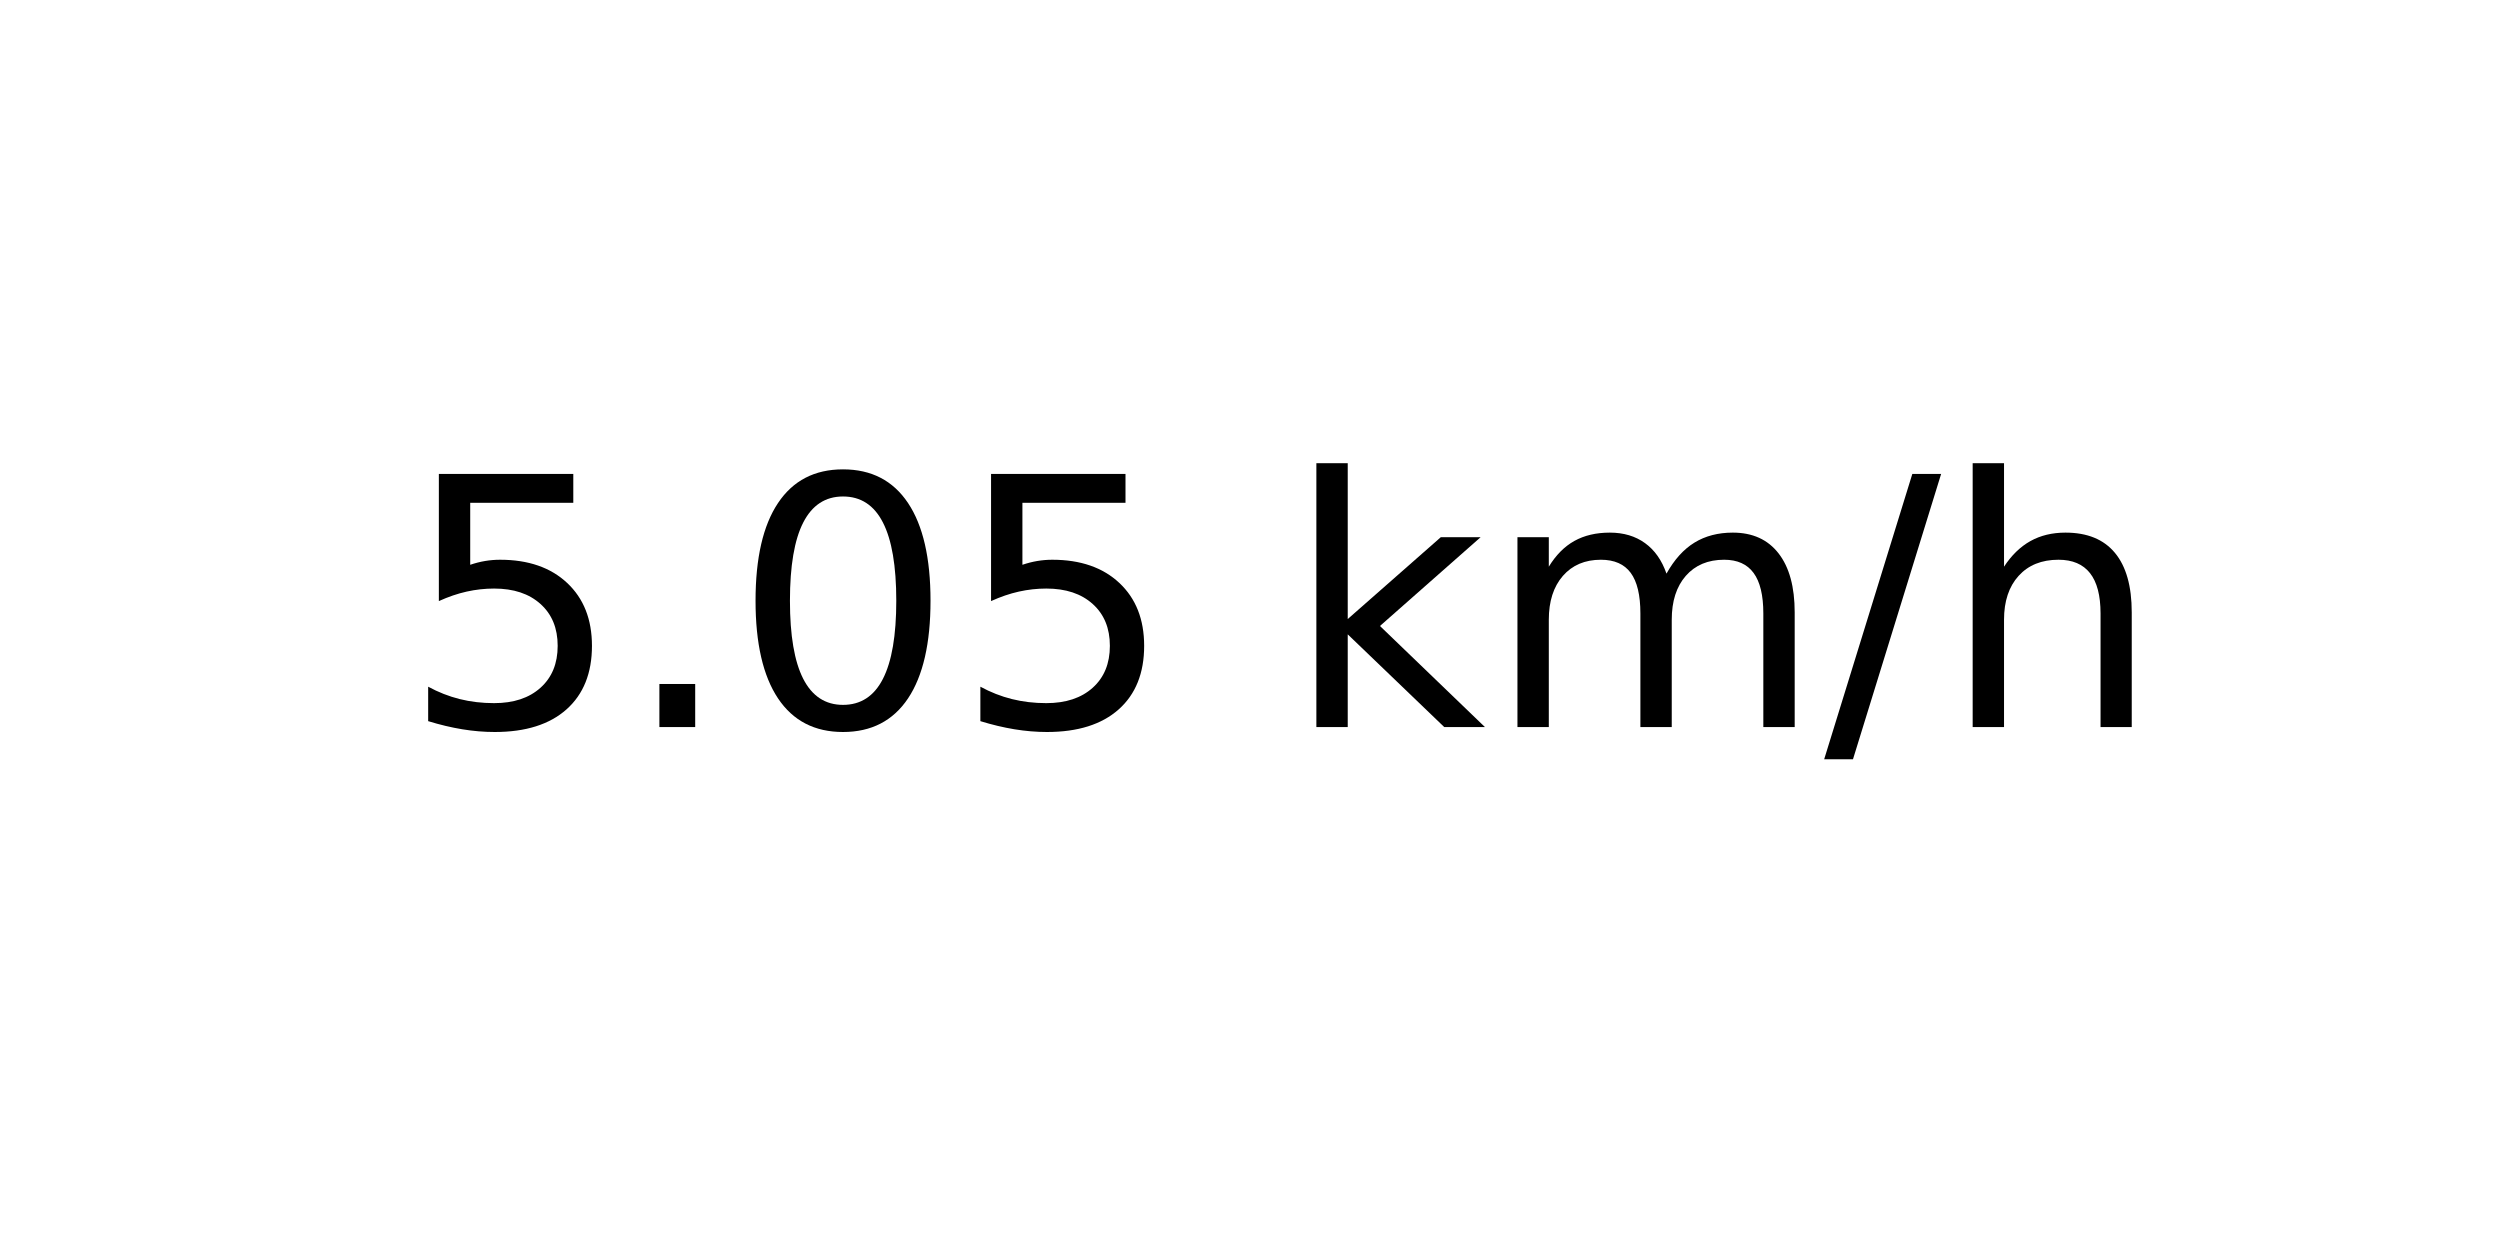
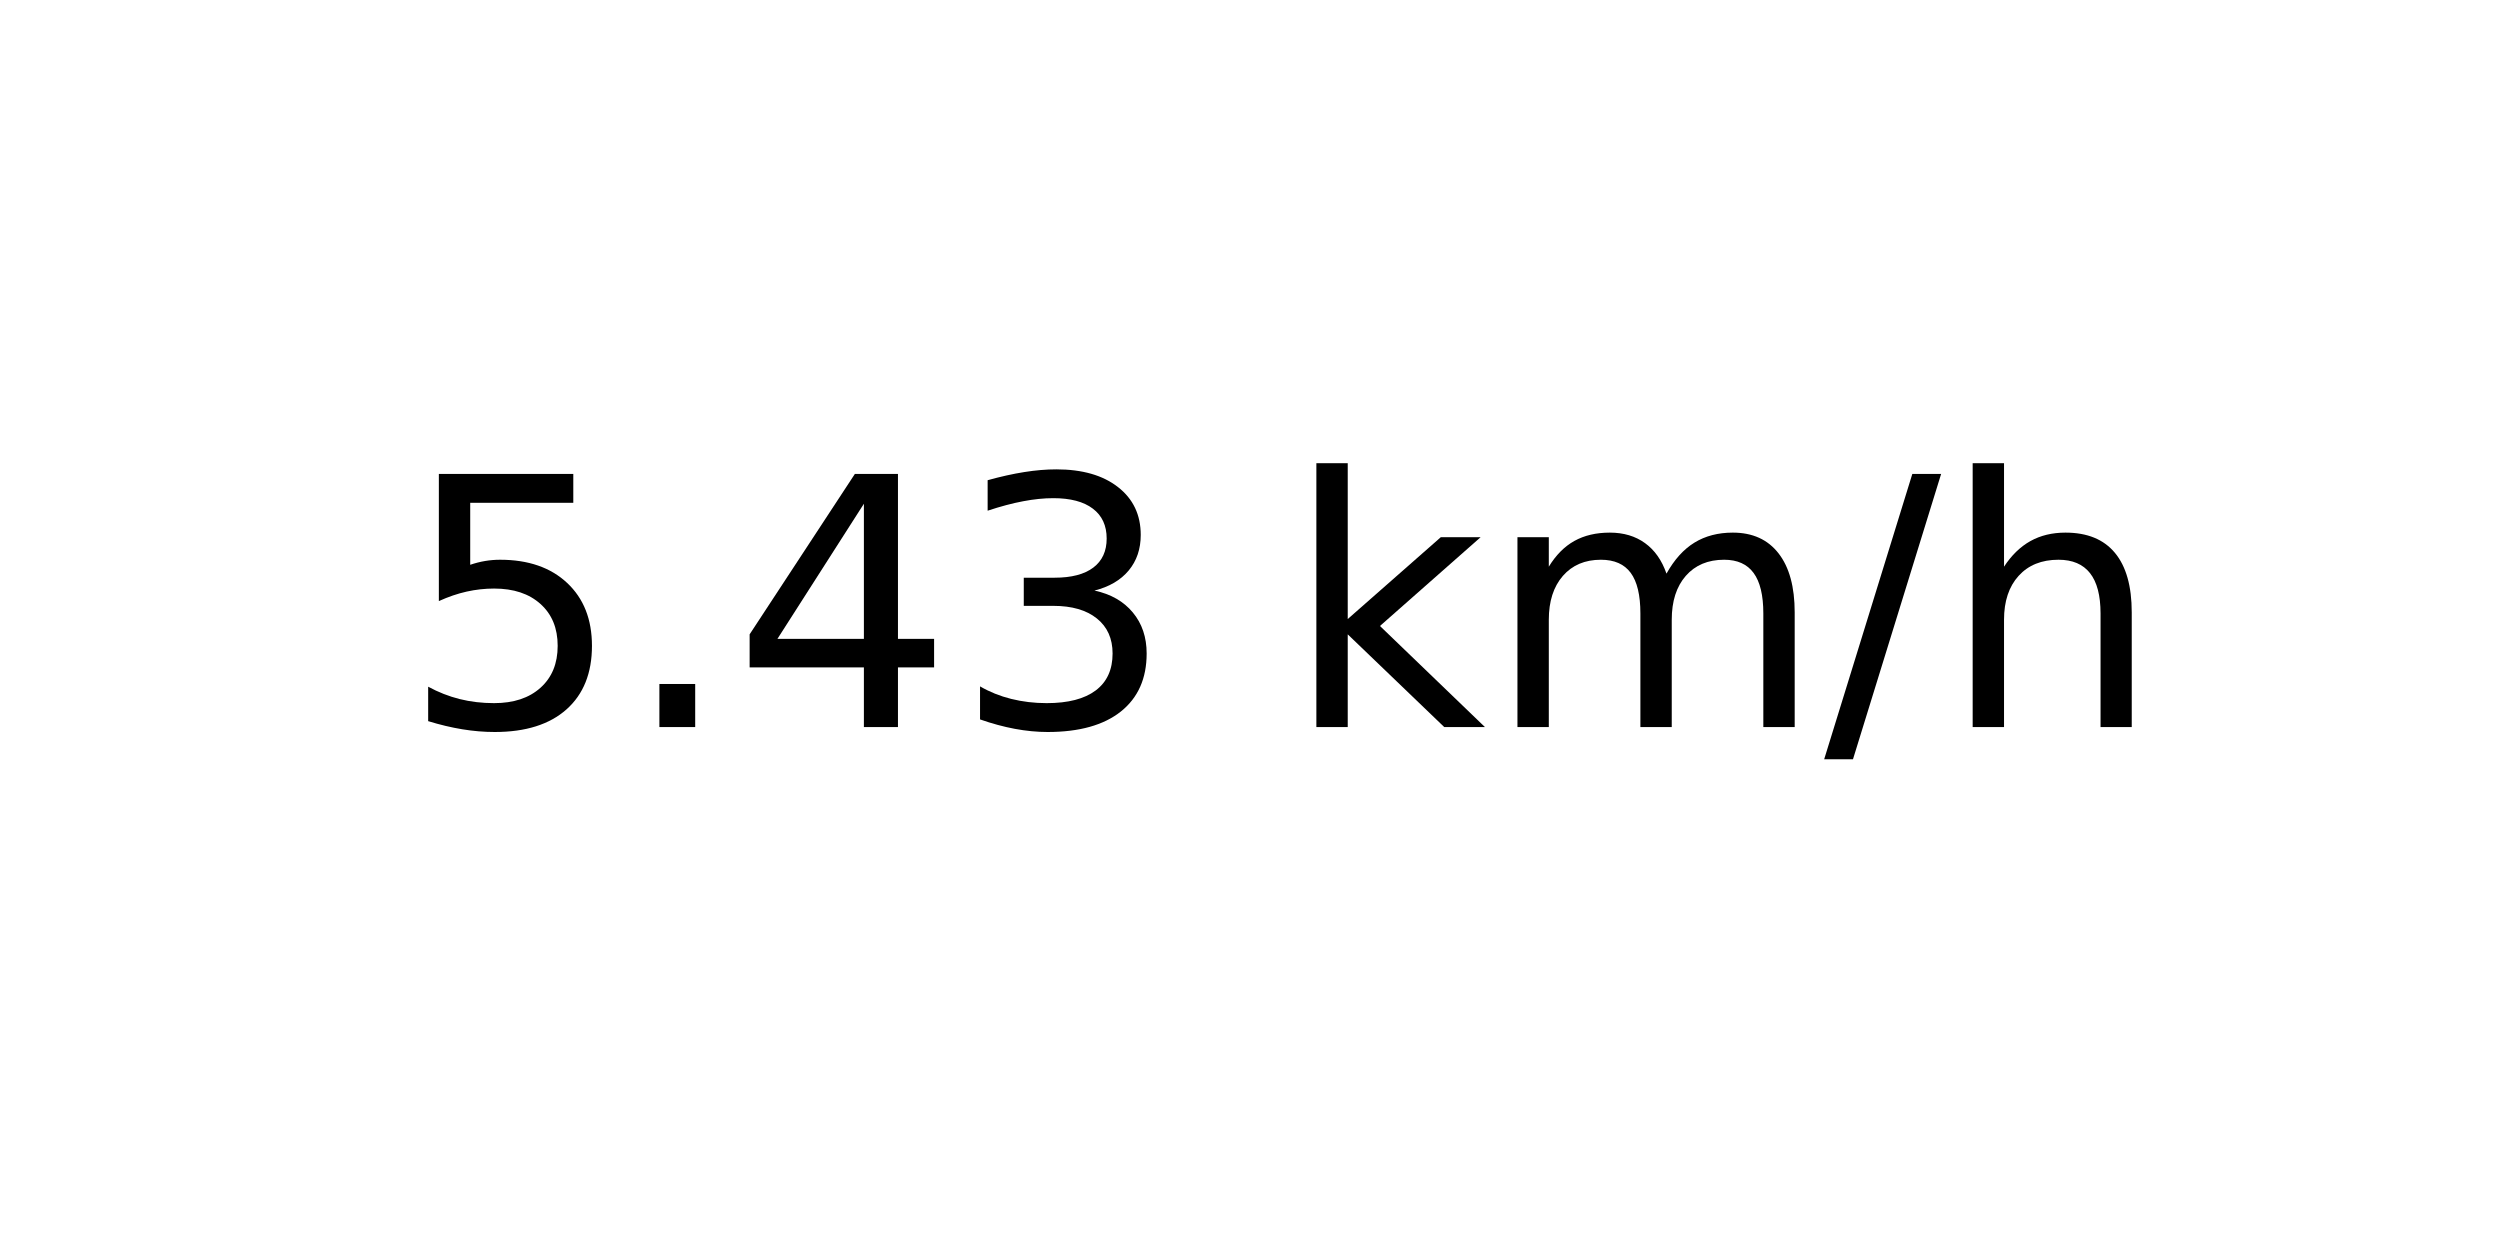
<svg xmlns="http://www.w3.org/2000/svg" xmlns:xlink="http://www.w3.org/1999/xlink" width="72pt" height="36pt" viewBox="0 0 72 36" version="1.1">
  <defs>
    <style type="text/css">*{stroke-linejoin: round; stroke-linecap: butt}</style>
  </defs>
  <g id="figure_1">
    <g id="axes_1">
      <g id="text_1">
        <g transform="translate(11.55937 20.93937) scale(0.1 -0.1)">
          <defs>
            <path id="DejaVuSans-35" d="M 691 4666  L 3169 4666  L 3169 4134  L 1269 4134  L 1269 2991  Q 1406 3038 1543 3061  Q 1681 3084 1819 3084  Q 2600 3084 3056 2656  Q 3513 2228 3513 1497  Q 3513 744 3044 326  Q 2575 -91 1722 -91  Q 1428 -91 1123 -41  Q 819 9 494 109  L 494 744  Q 775 591 1075 516  Q 1375 441 1709 441  Q 2250 441 2565 725  Q 2881 1009 2881 1497  Q 2881 1984 2565 2268  Q 2250 2553 1709 2553  Q 1456 2553 1204 2497  Q 953 2441 691 2322  L 691 4666  z " transform="scale(0.015625)" />
            <path id="DejaVuSans-2e" d="M 684 794  L 1344 794  L 1344 0  L 684 0  L 684 794  z " transform="scale(0.015625)" />
-             <path id="DejaVuSans-30" d="M 2034 4250  Q 1547 4250 1301 3770  Q 1056 3291 1056 2328  Q 1056 1369 1301 889  Q 1547 409 2034 409  Q 2525 409 2770 889  Q 3016 1369 3016 2328  Q 3016 3291 2770 3770  Q 2525 4250 2034 4250  z M 2034 4750  Q 2819 4750 3233 4129  Q 3647 3509 3647 2328  Q 3647 1150 3233 529  Q 2819 -91 2034 -91  Q 1250 -91 836 529  Q 422 1150 422 2328  Q 422 3509 836 4129  Q 1250 4750 2034 4750  z " transform="scale(0.015625)" />
+             <path id="DejaVuSans-34" d="M 2419 4116  L 825 1625  L 2419 1625  L 2419 4116  z M 2253 4666  L 3047 4666  L 3047 1625  L 3713 1625  L 3713 1100  L 3047 1100  L 3047 0  L 2419 0  L 2419 1100  L 313 1100  L 313 1709  L 2253 4666  z " transform="scale(0.015625)" />
+             <path id="DejaVuSans-33" d="M 2597 2516  Q 3050 2419 3304 2112  Q 3559 1806 3559 1356  Q 3559 666 3084 287  Q 2609 -91 1734 -91  Q 1441 -91 1130 -33  Q 819 25 488 141  L 488 750  Q 750 597 1062 519  Q 1375 441 1716 441  Q 2309 441 2620 675  Q 2931 909 2931 1356  Q 2931 1769 2642 2001  Q 2353 2234 1838 2234  L 1294 2234  L 1294 2753  L 1863 2753  Q 2328 2753 2575 2939  Q 2822 3125 2822 3475  Q 2822 3834 2567 4026  Q 2313 4219 1838 4219  Q 1578 4219 1281 4162  Q 984 4106 628 3988  L 628 4550  Q 988 4650 1302 4700  Q 1616 4750 1894 4750  Q 2613 4750 3031 4423  Q 3450 4097 3450 3541  Q 3450 3153 3228 2886  Q 3006 2619 2597 2516  z " transform="scale(0.015625)" />
            <path id="DejaVuSans-20" transform="scale(0.015625)" />
            <path id="DejaVuSans-6b" d="M 581 4863  L 1159 4863  L 1159 1991  L 2875 3500  L 3609 3500  L 1753 1863  L 3688 0  L 2938 0  L 1159 1709  L 1159 0  L 581 0  L 581 4863  z " transform="scale(0.015625)" />
            <path id="DejaVuSans-6d" d="M 3328 2828  Q 3544 3216 3844 3400  Q 4144 3584 4550 3584  Q 5097 3584 5394 3201  Q 5691 2819 5691 2113  L 5691 0  L 5113 0  L 5113 2094  Q 5113 2597 4934 2840  Q 4756 3084 4391 3084  Q 3944 3084 3684 2787  Q 3425 2491 3425 1978  L 3425 0  L 2847 0  L 2847 2094  Q 2847 2600 2669 2842  Q 2491 3084 2119 3084  Q 1678 3084 1418 2786  Q 1159 2488 1159 1978  L 1159 0  L 581 0  L 581 3500  L 1159 3500  L 1159 2956  Q 1356 3278 1631 3431  Q 1906 3584 2284 3584  Q 2666 3584 2933 3390  Q 3200 3197 3328 2828  z " transform="scale(0.015625)" />
            <path id="DejaVuSans-2f" d="M 1625 4666  L 2156 4666  L 531 -594  L 0 -594  L 1625 4666  z " transform="scale(0.015625)" />
            <path id="DejaVuSans-68" d="M 3513 2113  L 3513 0  L 2938 0  L 2938 2094  Q 2938 2591 2744 2837  Q 2550 3084 2163 3084  Q 1697 3084 1428 2787  Q 1159 2491 1159 1978  L 1159 0  L 581 0  L 581 4863  L 1159 4863  L 1159 2956  Q 1366 3272 1645 3428  Q 1925 3584 2291 3584  Q 2894 3584 3203 3211  Q 3513 2838 3513 2113  z " transform="scale(0.015625)" />
          </defs>
          <use xlink:href="#DejaVuSans-35" />
          <use xlink:href="#DejaVuSans-2e" x="63.623" />
-           <use xlink:href="#DejaVuSans-30" x="95.41" />
-           <use xlink:href="#DejaVuSans-35" x="159.033" />
+           <use xlink:href="#DejaVuSans-34" x="95.41" />
+           <use xlink:href="#DejaVuSans-33" x="159.033" />
          <use xlink:href="#DejaVuSans-20" x="222.656" />
          <use xlink:href="#DejaVuSans-6b" x="254.443" />
          <use xlink:href="#DejaVuSans-6d" x="312.354" />
          <use xlink:href="#DejaVuSans-2f" x="409.766" />
          <use xlink:href="#DejaVuSans-68" x="443.457" />
        </g>
      </g>
    </g>
  </g>
</svg>
